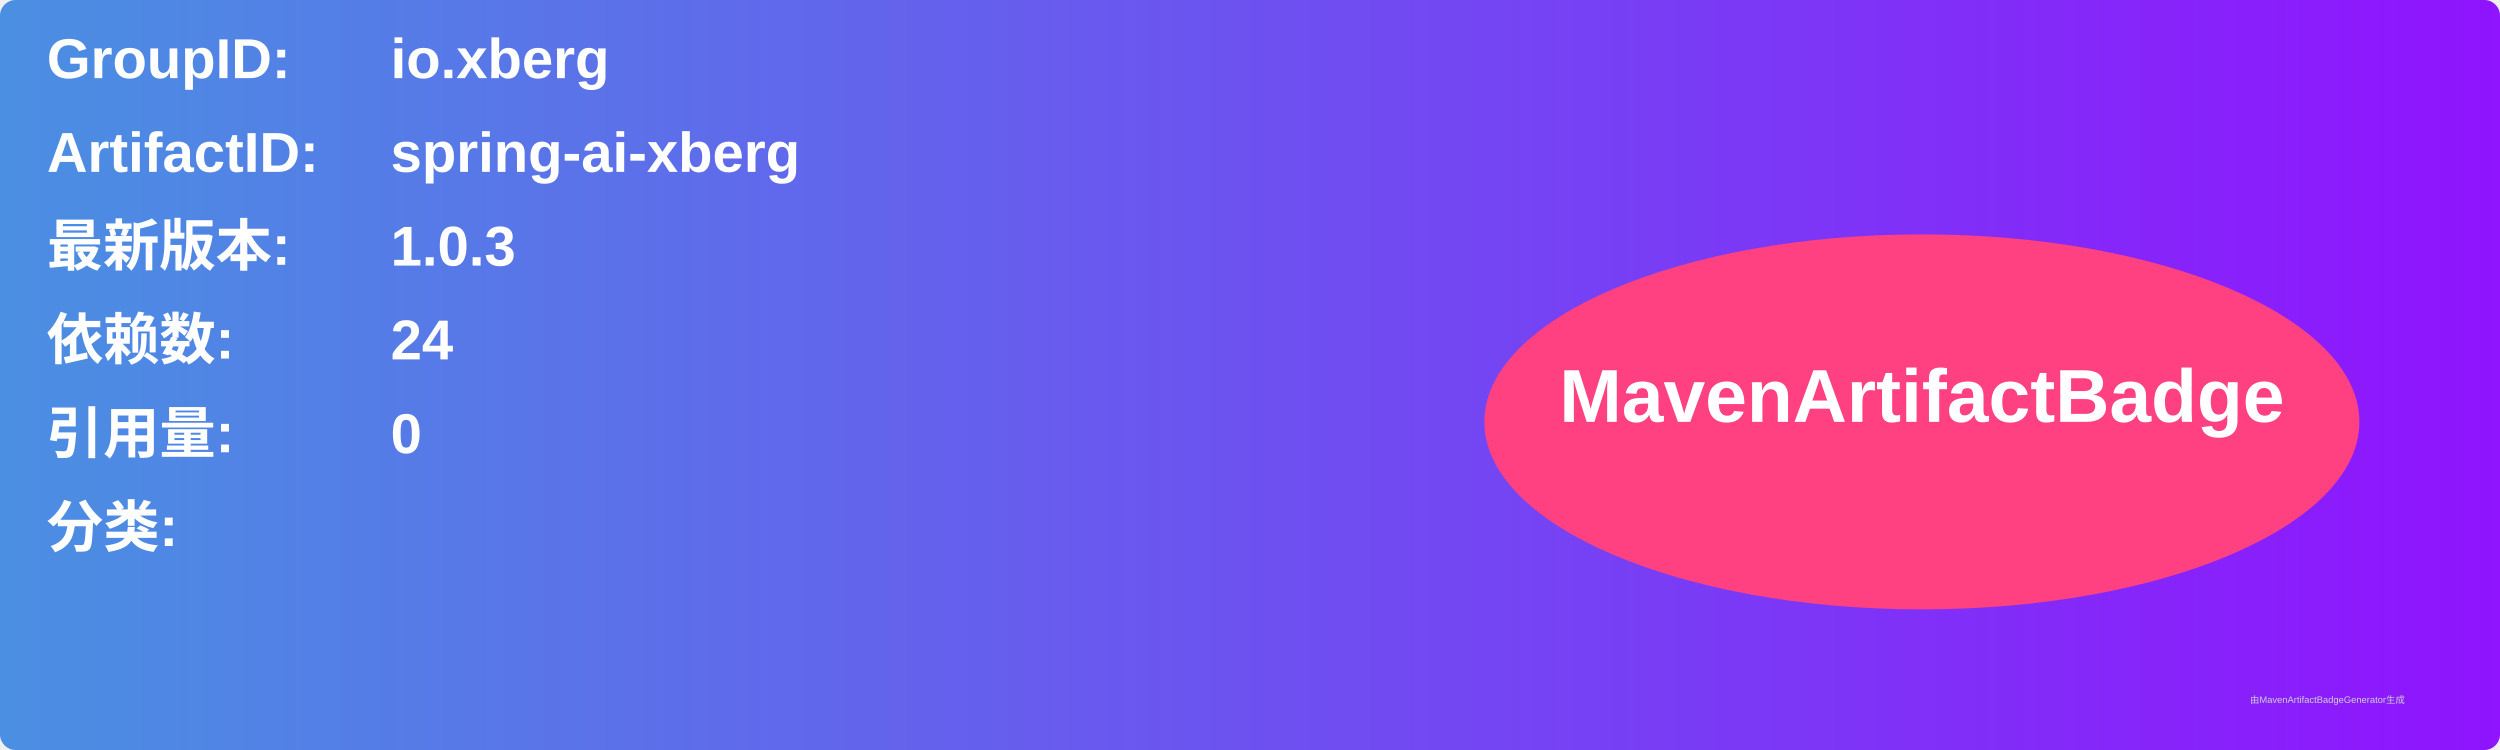
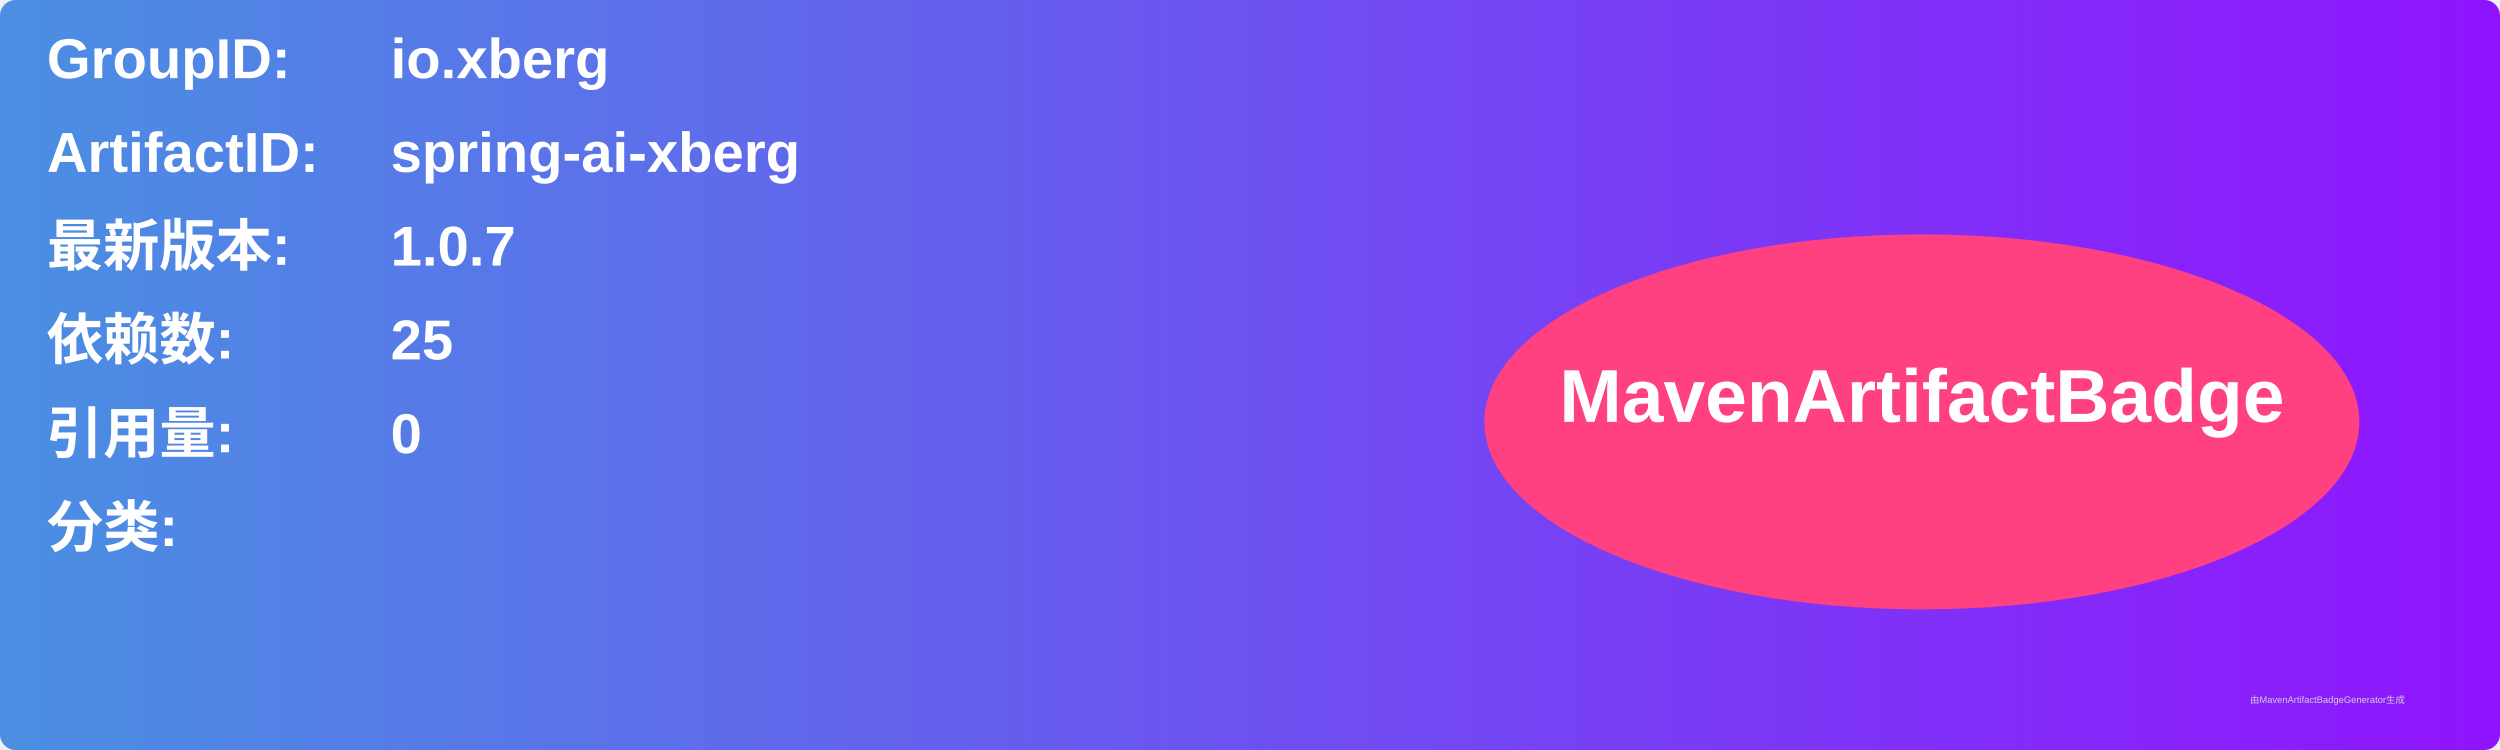
<svg xmlns="http://www.w3.org/2000/svg" width="800" height="240" viewBox="0 0 800 240">
  <linearGradient id="grad" x1="0%" y1="0%" x2="100%" y2="0%">
    <stop offset="0%" stop-color="#4a90e2" />
    <stop offset="100%" stop-color="#9013fe" />
  </linearGradient>
  <rect width="100%" height="100%" rx="5" ry="5" fill="url(#grad)" />
  <g transform="translate(15, 15)">
    <text x="0" y="10" font-family="Arial" font-size="18" fill="white" font-weight="bold" width="260">GroupID:</text>
    <text x="110" y="10" font-family="Arial" font-size="18" fill="white" font-weight="bold" width="460">io.xberg</text>
    <text x="0" y="40" font-family="Arial" font-size="18" fill="white" font-weight="bold" width="260">ArtifactID:</text>
    <text x="110" y="40" font-family="Arial" font-size="18" fill="white" font-weight="bold" width="460">spring-ai-xberg</text>
    <text x="0" y="70" font-family="Arial" font-size="18" fill="white" font-weight="bold">最新版本:</text>
    <text x="110" y="70" font-family="Arial" font-size="18" fill="white" font-weight="bold">
-       <tspan font-weight="bold">1.0.3</tspan>
+       <tspan font-weight="bold">1.0.7</tspan>
    </text>
    <text x="0" y="100" font-family="Arial" font-size="18" fill="white" font-weight="bold">依赖数: </text>
    <text x="110" y="100" font-family="Arial" font-size="18" fill="white">
-       <tspan font-weight="bold">24</tspan>
+       <tspan font-weight="bold">25</tspan>
    </text>
    <text x="0" y="130" font-family="Arial" font-size="18" fill="white" font-weight="bold">引用量: </text>
    <text x="110" y="130" font-family="Arial" font-size="18" fill="white">
      <tspan font-weight="bold">0</tspan>
    </text>
    <text x="0" y="160" font-family="Arial" font-size="18" fill="white" font-weight="bold">分类:</text>
    <text x="10" y="190" font-family="Arial" font-size="10" fill="white">
      <tspan font-weight="bold" />
    </text>
    <ellipse cx="600" cy="120" rx="140" ry="60" fill="#ff4081" />
    <text x="600" y="120" text-anchor="middle" font-family="Arial" font-size="24" fill="white" font-weight="bold">MavenArtifactBadge</text>
  </g>
  <text x="720" y="225" font-family="Arial" font-size="3" fill="#d0d0d0">由MavenArtifactBadgeGenerator生成</text>
</svg>
